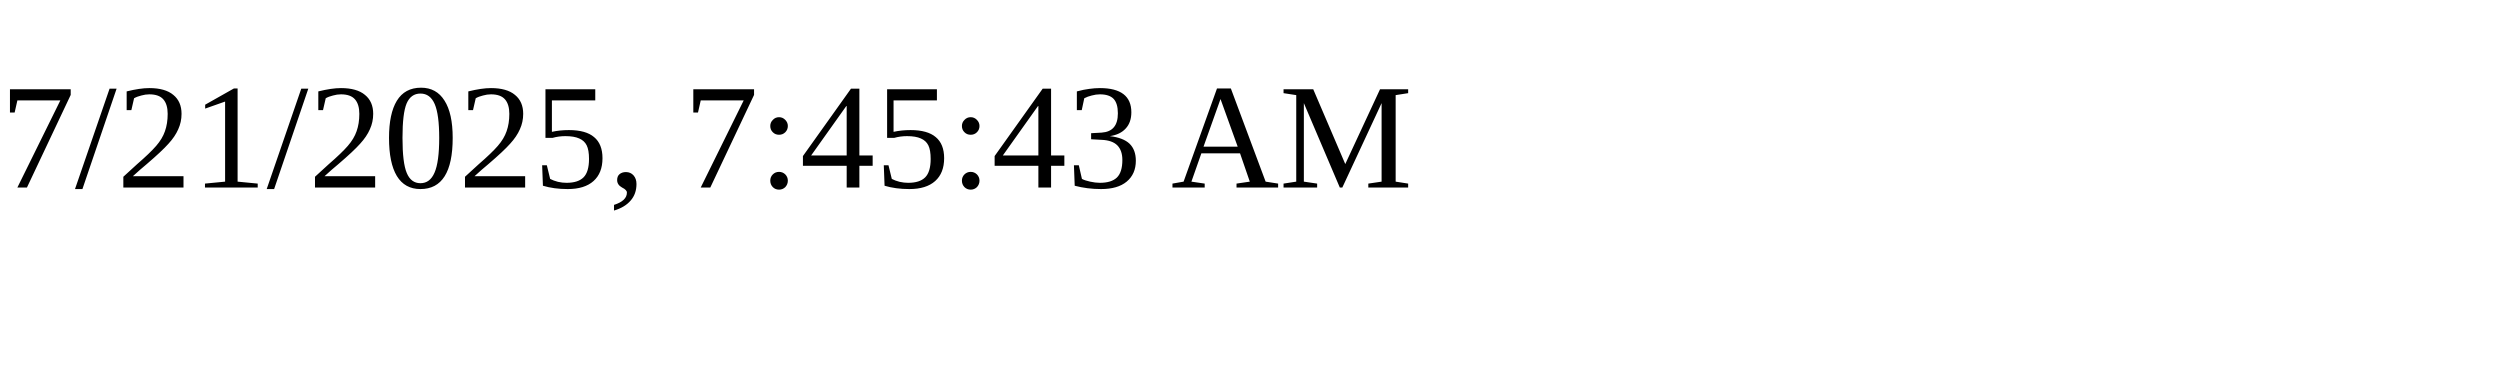
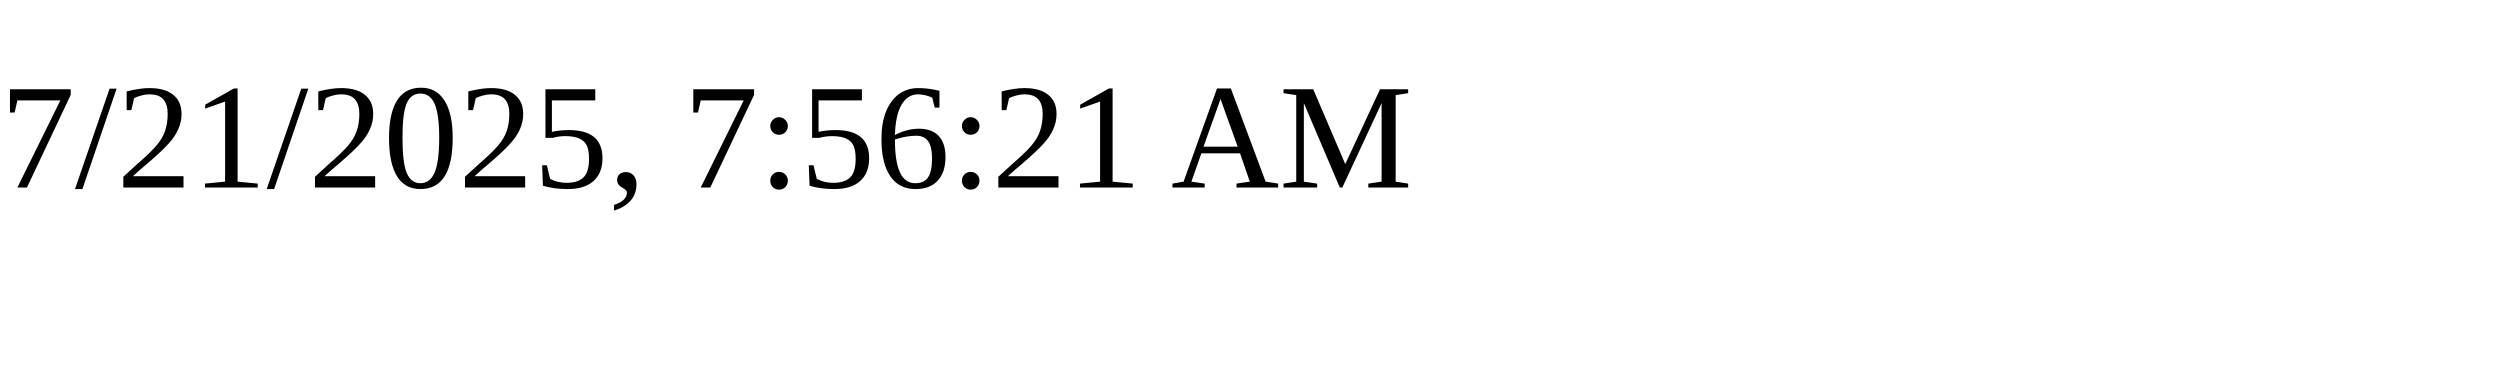
<svg xmlns="http://www.w3.org/2000/svg" height="30" width="200">
-   <text x="0" y="15">7/21/2025, 7:45:43 AM</text>
+   <text x="0" y="15">7/21/2025, 7:56:21 AM</text>
</svg>
